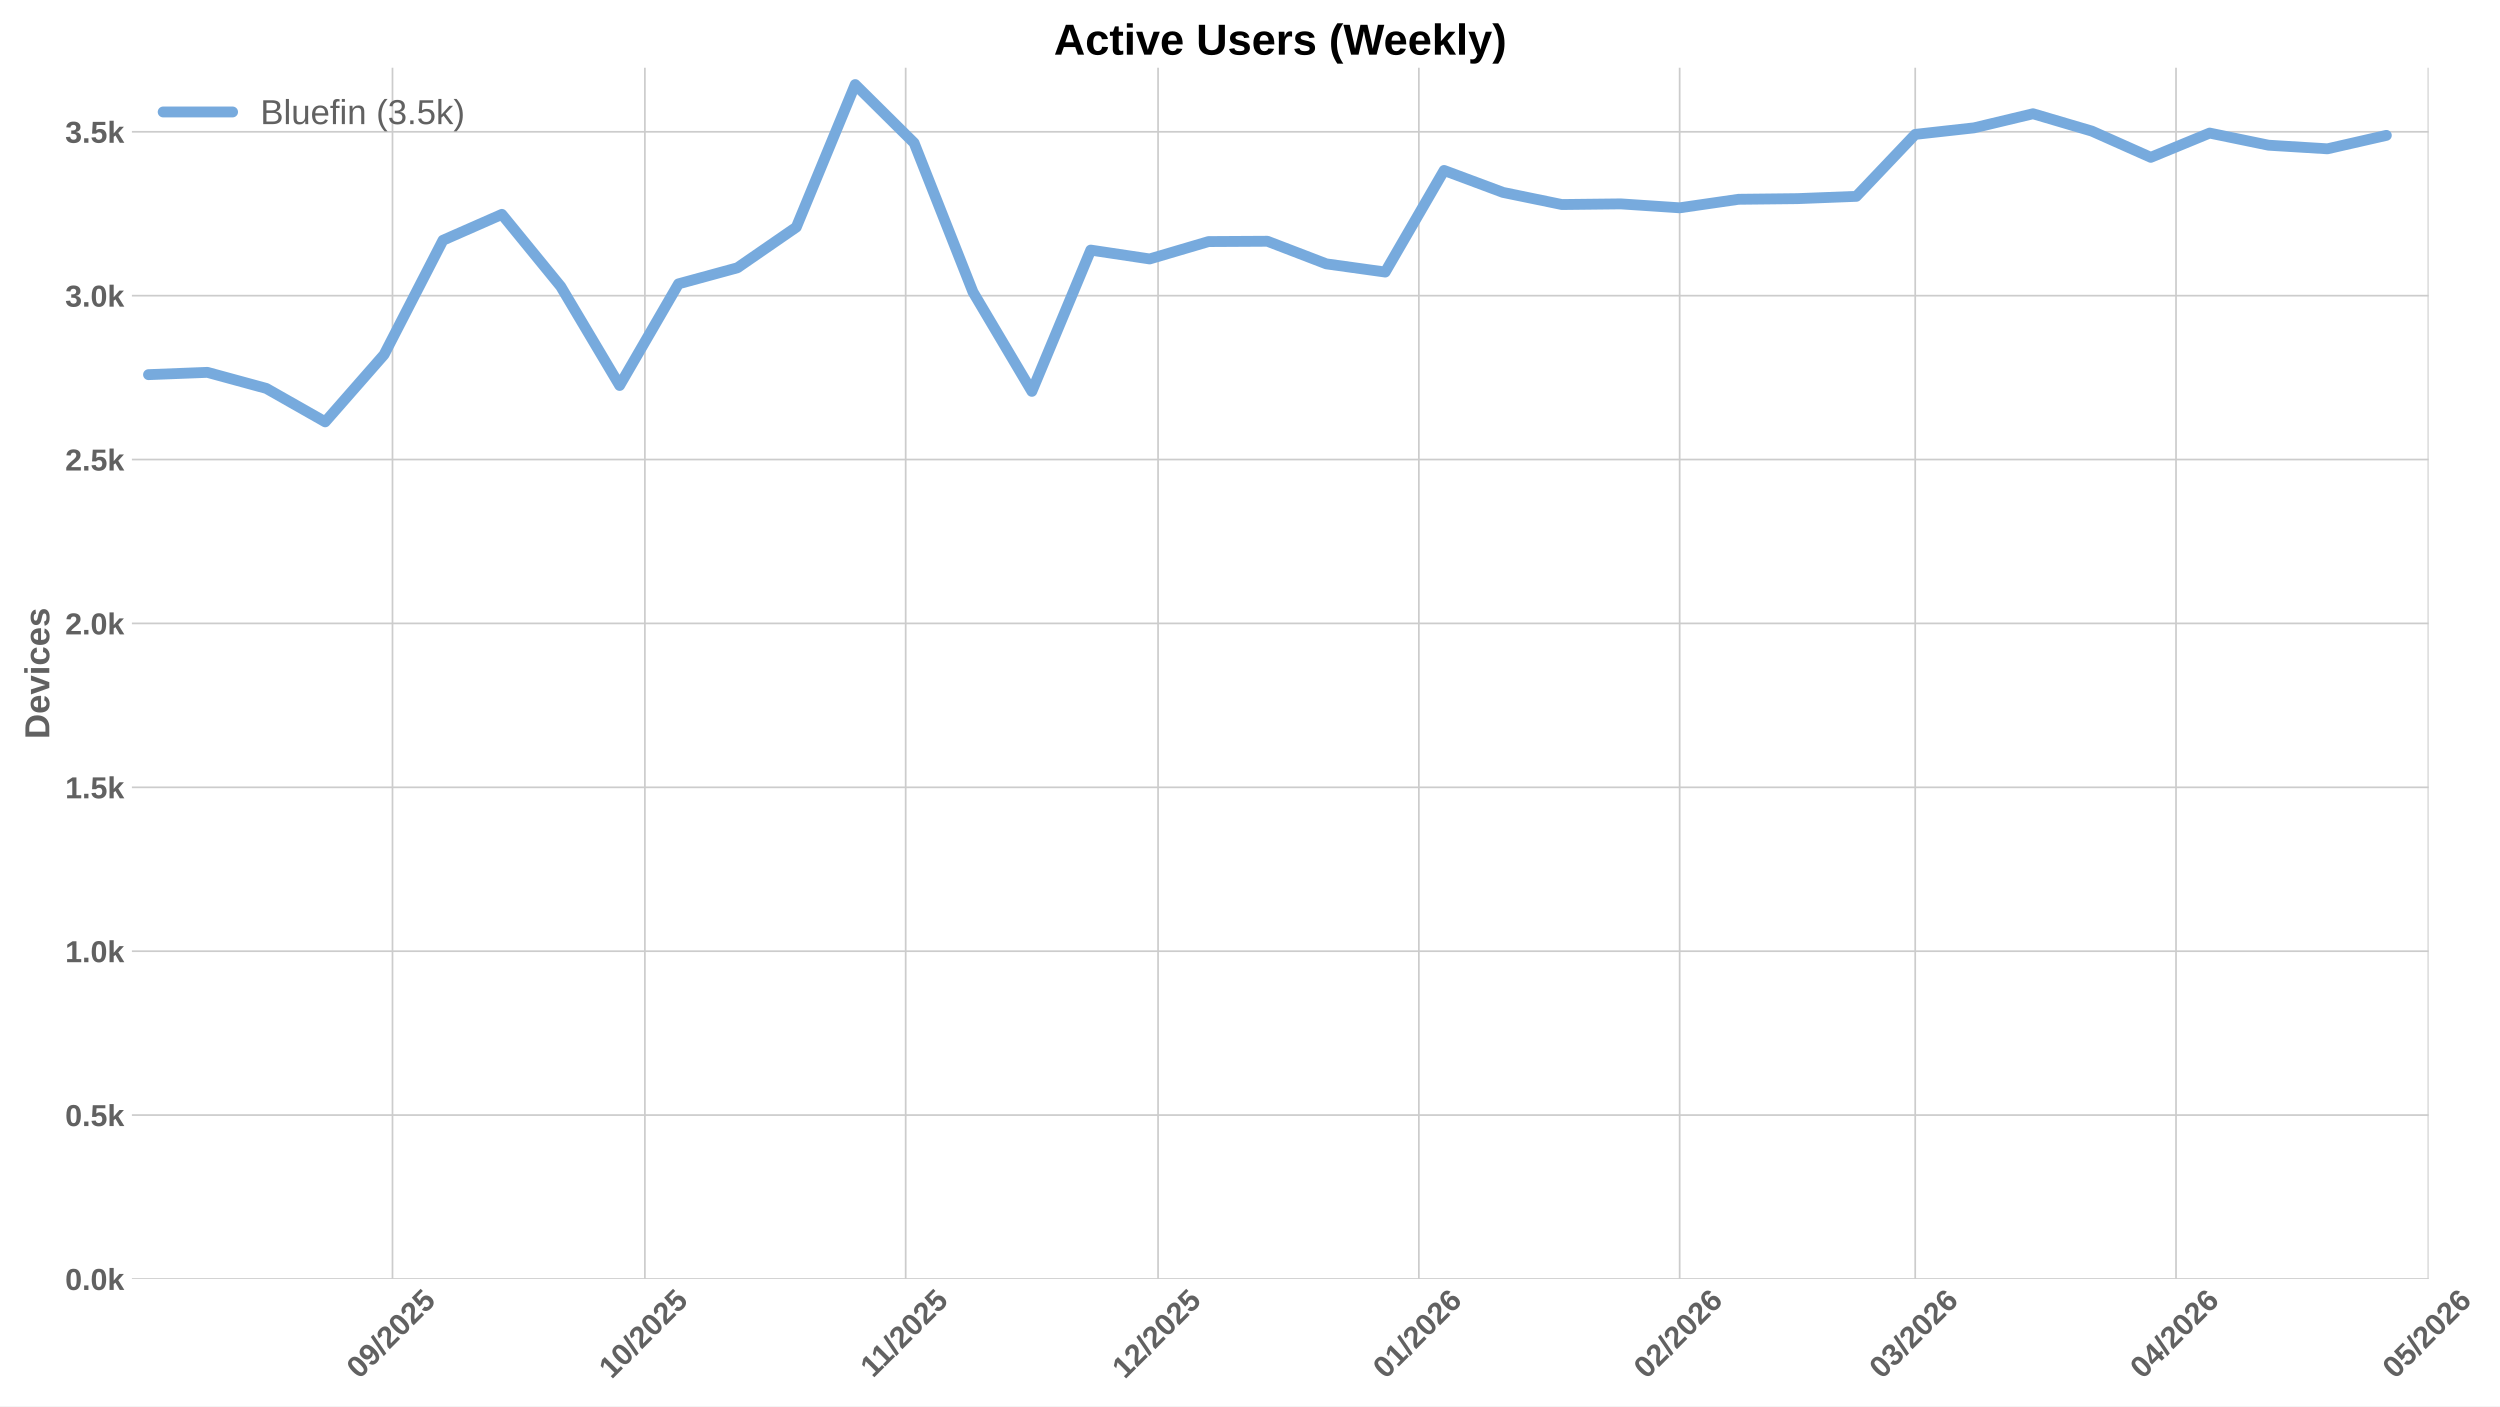
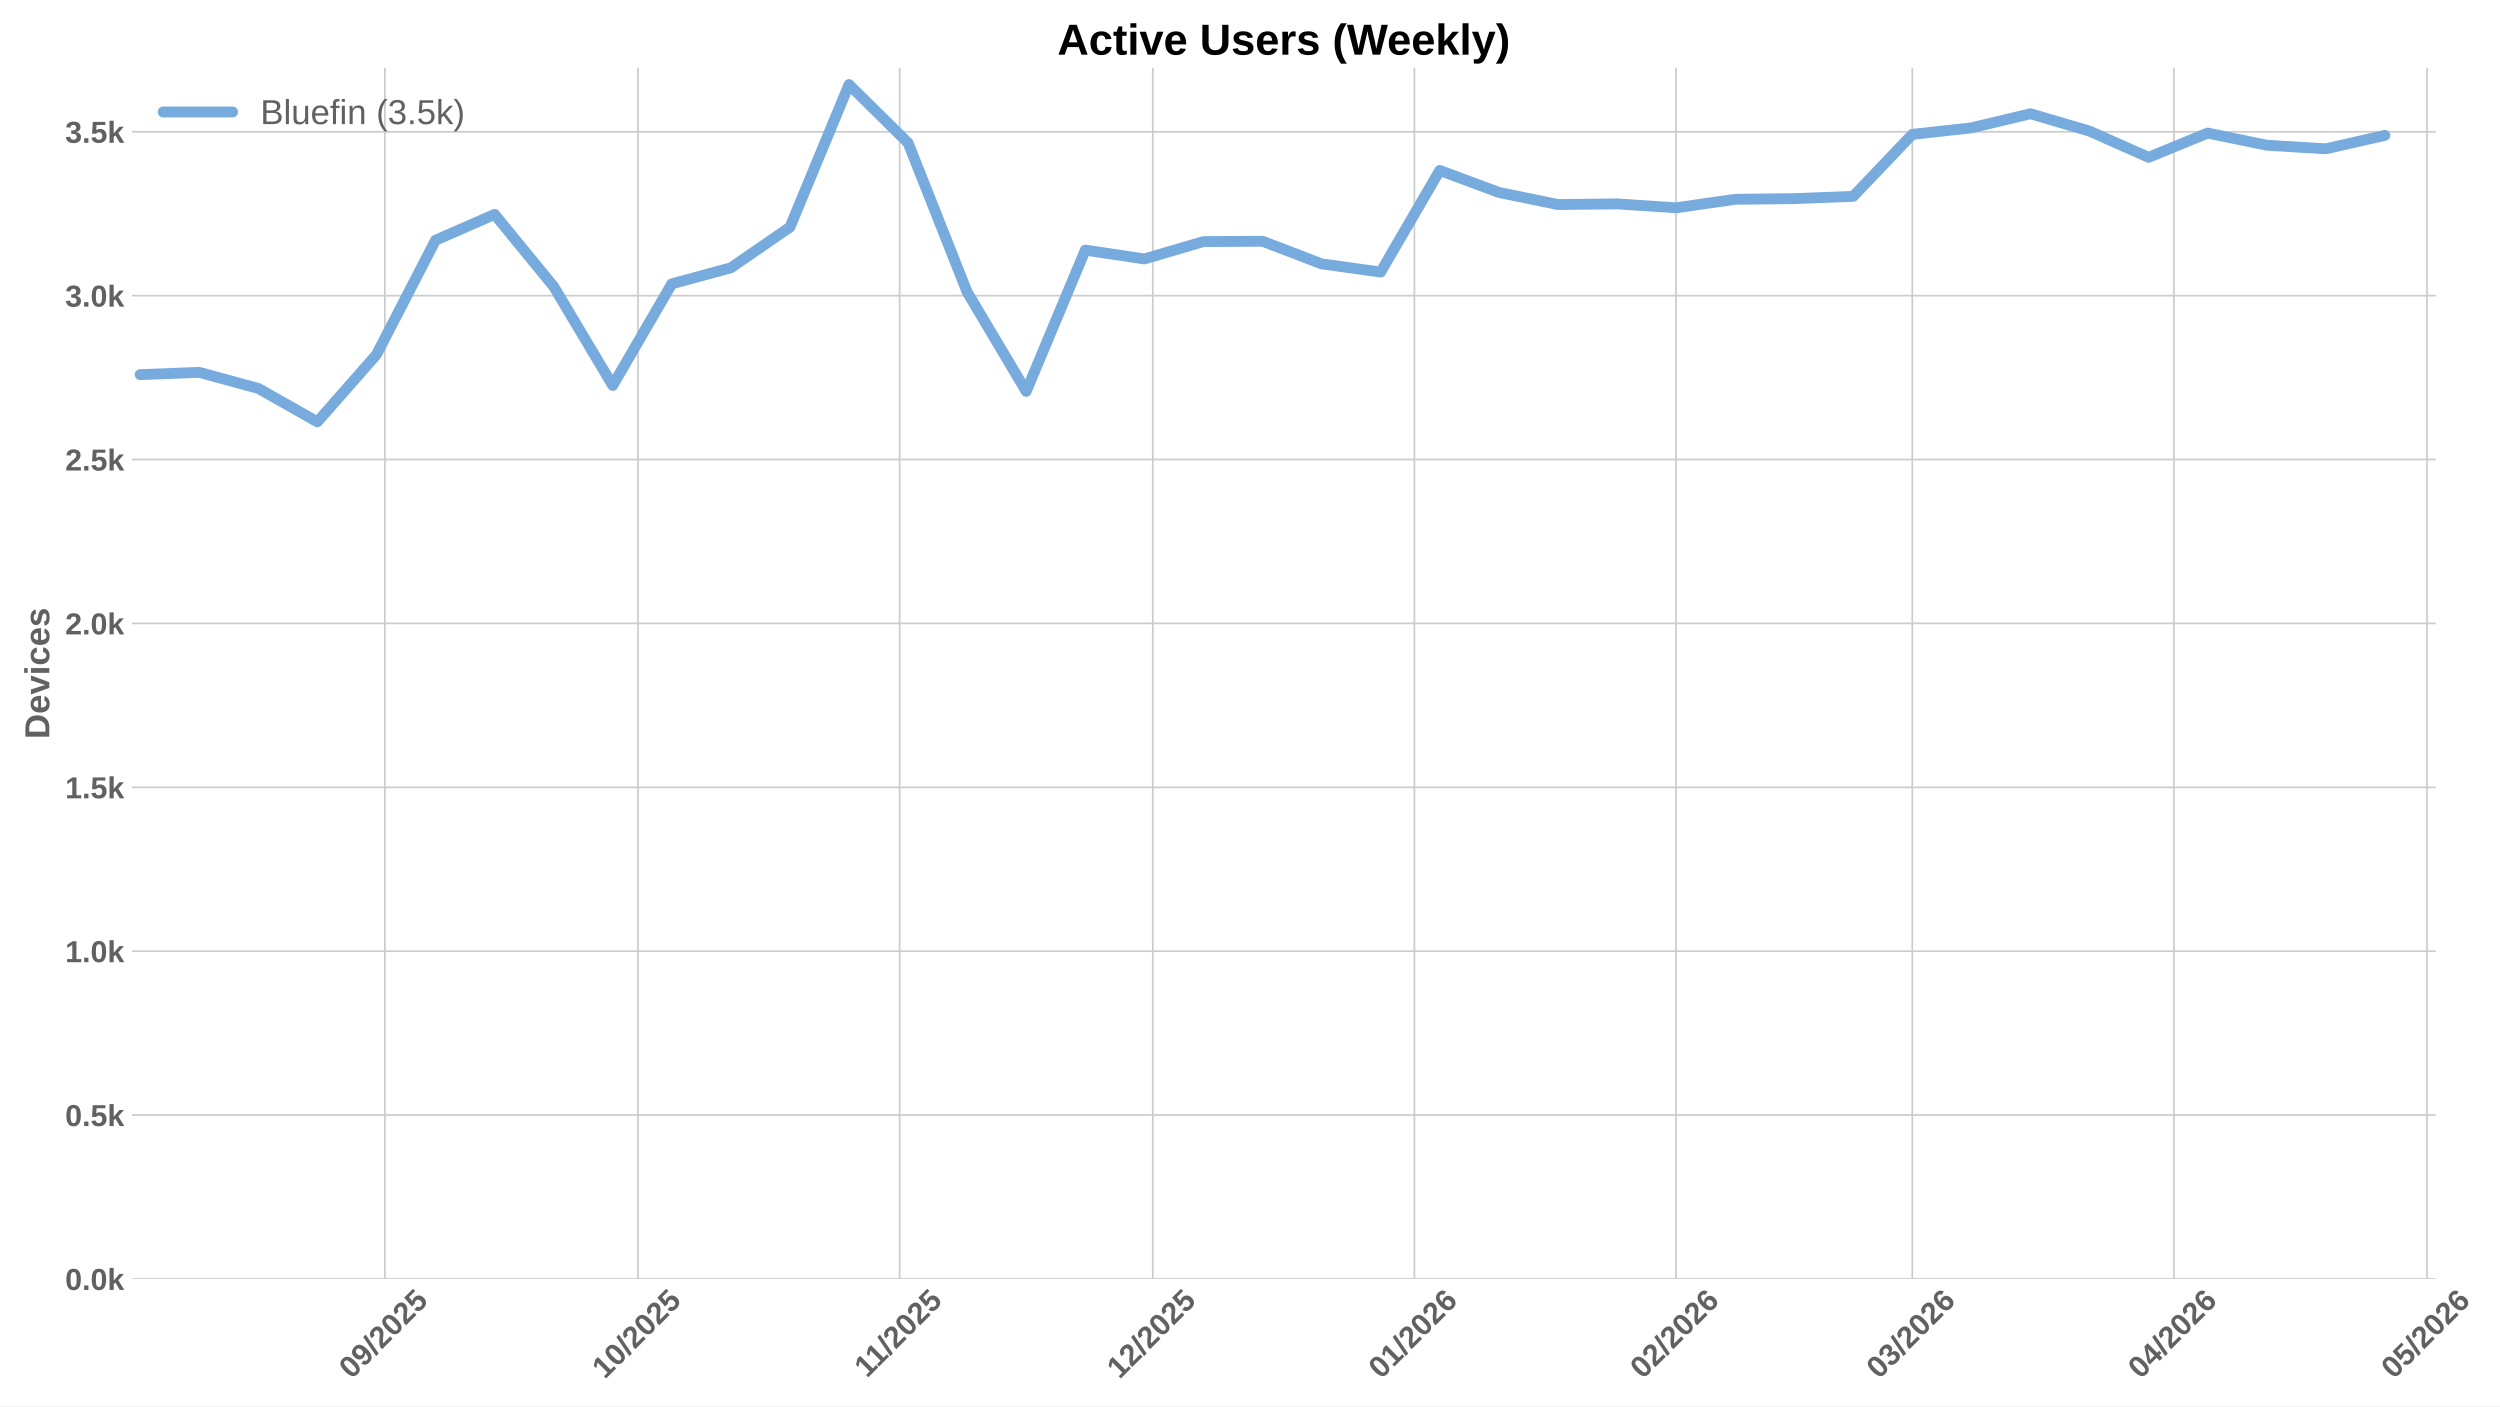
<svg xmlns="http://www.w3.org/2000/svg" xmlns:xlink="http://www.w3.org/1999/xlink" width="1152pt" height="648pt" viewBox="0 0 1152 648" version="1.1">
  <defs>
    <style type="text/css">*{stroke-linejoin: round; stroke-linecap: butt}</style>
  </defs>
  <g id="figure_1">
    <g id="patch_1">
      <path d="M 0 648  L 1152 648  L 1152 0  L 0 0  z " style="fill: #ffffff" />
    </g>
    <g id="axes_1">
      <g id="patch_2">
-         <path d="M 60.78 589.343  L 1119.102 589.343  L 1119.102 31.2  L 60.78 31.2  z " style="fill: #ffffff" />
+         <path d="M 60.78 589.343  L 1122.365 589.343  L 1122.365 31.2  L 60.78 31.2  z " style="fill: #ffffff" />
      </g>
      <g id="matplotlib.axis_1">
        <g id="xtick_1">
          <g id="line2d_1">
-             <path d="M 180.861 589.343  L 180.861 31.2  " clip-path="url(#p46ad919b2d)" style="fill: none; stroke: #cccccc; stroke-width: 0.8; stroke-linecap: round" />
+             <path d="M 177.351 589.343  L 177.351 31.2  " clip-path="url(#p128274dddc)" style="fill: none; stroke: #cccccc; stroke-width: 0.8; stroke-linecap: round" />
          </g>
          <g id="line2d_2" />
          <g id="text_1">
-             <g style="fill: #616161" transform="translate(165.5304 635.7977) rotate(-45) scale(0.14 -0.14)">
+             <g style="fill: #616161" transform="translate(162.0205 635.7977) rotate(-45) scale(0.14 -0.14)">
              <defs>
                <path id="LiberationSans-Bold-30" d="M 3297 2203  Q 3297 1088 2914 512  Q 2531 -63 1766 -63  Q 253 -63 253 2203  Q 253 2994 418 3494  Q 584 3994 915 4231  Q 1247 4469 1791 4469  Q 2572 4469 2934 3903  Q 3297 3338 3297 2203  z M 2416 2203  Q 2416 2813 2356 3150  Q 2297 3488 2165 3634  Q 2034 3781 1784 3781  Q 1519 3781 1383 3632  Q 1247 3484 1189 3148  Q 1131 2813 1131 2203  Q 1131 1600 1192 1261  Q 1253 922 1386 775  Q 1519 628 1772 628  Q 2022 628 2158 783  Q 2294 938 2355 1278  Q 2416 1619 2416 2203  z " transform="scale(0.015625)" />
                <path id="LiberationSans-Bold-39" d="M 3322 2272  Q 3322 1100 2894 518  Q 2466 -63 1678 -63  Q 1097 -63 767 185  Q 438 434 300 972  L 1125 1088  Q 1247 628 1688 628  Q 2056 628 2254 981  Q 2453 1334 2459 2028  Q 2341 1794 2070 1661  Q 1800 1528 1488 1528  Q 906 1528 564 1923  Q 222 2319 222 2994  Q 222 3688 623 4078  Q 1025 4469 1759 4469  Q 2550 4469 2936 3920  Q 3322 3372 3322 2272  z M 2394 2888  Q 2394 3297 2214 3539  Q 2034 3781 1738 3781  Q 1447 3781 1280 3570  Q 1113 3359 1113 2988  Q 1113 2622 1278 2401  Q 1444 2181 1741 2181  Q 2022 2181 2208 2373  Q 2394 2566 2394 2888  z " transform="scale(0.015625)" />
                <path id="LiberationSans-Bold-2f" d="M 63 -128  L 972 4638  L 1716 4638  L 822 -128  L 63 -128  z " transform="scale(0.015625)" />
                <path id="LiberationSans-Bold-32" d="M 222 0  L 222 609  Q 394 988 711 1347  Q 1028 1706 1509 2097  Q 1972 2472 2158 2715  Q 2344 2959 2344 3194  Q 2344 3769 1766 3769  Q 1484 3769 1336 3617  Q 1188 3466 1144 3163  L 259 3213  Q 334 3825 717 4147  Q 1100 4469 1759 4469  Q 2472 4469 2853 4144  Q 3234 3819 3234 3231  Q 3234 2922 3112 2672  Q 2991 2422 2800 2211  Q 2609 2000 2376 1815  Q 2144 1631 1925 1456  Q 1706 1281 1526 1103  Q 1347 925 1259 722  L 3303 722  L 3303 0  L 222 0  z " transform="scale(0.015625)" />
                <path id="LiberationSans-Bold-35" d="M 3381 1466  Q 3381 766 2945 351  Q 2509 -63 1750 -63  Q 1088 -63 689 235  Q 291 534 197 1100  L 1075 1172  Q 1144 891 1319 762  Q 1494 634 1759 634  Q 2088 634 2283 843  Q 2478 1053 2478 1447  Q 2478 1794 2293 2001  Q 2109 2209 1778 2209  Q 1413 2209 1181 1925  L 325 1925  L 478 4403  L 3125 4403  L 3125 3750  L 1275 3750  L 1203 2638  Q 1522 2919 2000 2919  Q 2628 2919 3004 2528  Q 3381 2138 3381 1466  z " transform="scale(0.015625)" />
              </defs>
              <use xlink:href="#LiberationSans-Bold-30" />
              <use xlink:href="#LiberationSans-Bold-39" transform="translate(55.61523 0)" />
              <use xlink:href="#LiberationSans-Bold-2f" transform="translate(111.2305 0)" />
              <use xlink:href="#LiberationSans-Bold-32" transform="translate(139.0137 0)" />
              <use xlink:href="#LiberationSans-Bold-30" transform="translate(194.6289 0)" />
              <use xlink:href="#LiberationSans-Bold-32" transform="translate(250.2441 0)" />
              <use xlink:href="#LiberationSans-Bold-35" transform="translate(305.8594 0)" />
            </g>
          </g>
        </g>
        <g id="xtick_2">
          <g id="line2d_3">
-             <path d="M 297.16 589.343  L 297.16 31.2  " clip-path="url(#p46ad919b2d)" style="fill: none; stroke: #cccccc; stroke-width: 0.8; stroke-linecap: round" />
+             <path d="M 294.009 589.343  L 294.009 31.2  " clip-path="url(#p128274dddc)" style="fill: none; stroke: #cccccc; stroke-width: 0.8; stroke-linecap: round" />
          </g>
          <g id="line2d_4" />
          <g id="text_2">
-             <g style="fill: #616161" transform="translate(281.8295 635.7977) rotate(-45) scale(0.14 -0.14)">
+             <g style="fill: #616161" transform="translate(278.6782 635.7977) rotate(-45) scale(0.14 -0.14)">
              <defs>
                <path id="LiberationSans-Bold-31" d="M 403 0  L 403 653  L 1494 653  L 1494 3656  L 438 2997  L 438 3688  L 1541 4403  L 2372 4403  L 2372 653  L 3381 653  L 3381 0  L 403 0  z " transform="scale(0.015625)" />
              </defs>
              <use xlink:href="#LiberationSans-Bold-31" />
              <use xlink:href="#LiberationSans-Bold-30" transform="translate(55.61523 0)" />
              <use xlink:href="#LiberationSans-Bold-2f" transform="translate(111.2305 0)" />
              <use xlink:href="#LiberationSans-Bold-32" transform="translate(139.0137 0)" />
              <use xlink:href="#LiberationSans-Bold-30" transform="translate(194.6289 0)" />
              <use xlink:href="#LiberationSans-Bold-32" transform="translate(250.2441 0)" />
              <use xlink:href="#LiberationSans-Bold-35" transform="translate(305.8594 0)" />
            </g>
          </g>
        </g>
        <g id="xtick_3">
          <g id="line2d_5">
-             <path d="M 417.336 589.343  L 417.336 31.2  " clip-path="url(#p46ad919b2d)" style="fill: none; stroke: #cccccc; stroke-width: 0.8; stroke-linecap: round" />
+             <path d="M 414.555 589.343  L 414.555 31.2  " clip-path="url(#p128274dddc)" style="fill: none; stroke: #cccccc; stroke-width: 0.8; stroke-linecap: round" />
          </g>
          <g id="line2d_6" />
          <g id="text_3">
-             <g style="fill: #616161" transform="translate(402.2774 635.2532) rotate(-45) scale(0.14 -0.14)">
+             <g style="fill: #616161" transform="translate(399.4967 635.2532) rotate(-45) scale(0.14 -0.14)">
              <use xlink:href="#LiberationSans-Bold-31" />
              <use xlink:href="#LiberationSans-Bold-31" transform="translate(50.11523 0)" />
              <use xlink:href="#LiberationSans-Bold-2f" transform="translate(105.7305 0)" />
              <use xlink:href="#LiberationSans-Bold-32" transform="translate(133.5137 0)" />
              <use xlink:href="#LiberationSans-Bold-30" transform="translate(189.1289 0)" />
              <use xlink:href="#LiberationSans-Bold-32" transform="translate(244.7441 0)" />
              <use xlink:href="#LiberationSans-Bold-35" transform="translate(300.3594 0)" />
            </g>
          </g>
        </g>
        <g id="xtick_4">
          <g id="line2d_7">
-             <path d="M 533.635 589.343  L 533.635 31.2  " clip-path="url(#p46ad919b2d)" style="fill: none; stroke: #cccccc; stroke-width: 0.8; stroke-linecap: round" />
+             <path d="M 531.212 589.343  L 531.212 31.2  " clip-path="url(#p128274dddc)" style="fill: none; stroke: #cccccc; stroke-width: 0.8; stroke-linecap: round" />
          </g>
          <g id="line2d_8" />
          <g id="text_4">
-             <g style="fill: #616161" transform="translate(518.3043 635.7977) rotate(-45) scale(0.14 -0.14)">
+             <g style="fill: #616161" transform="translate(515.8822 635.7977) rotate(-45) scale(0.14 -0.14)">
              <use xlink:href="#LiberationSans-Bold-31" />
              <use xlink:href="#LiberationSans-Bold-32" transform="translate(55.61523 0)" />
              <use xlink:href="#LiberationSans-Bold-2f" transform="translate(111.2305 0)" />
              <use xlink:href="#LiberationSans-Bold-32" transform="translate(139.0137 0)" />
              <use xlink:href="#LiberationSans-Bold-30" transform="translate(194.6289 0)" />
              <use xlink:href="#LiberationSans-Bold-32" transform="translate(250.2441 0)" />
              <use xlink:href="#LiberationSans-Bold-35" transform="translate(305.8594 0)" />
            </g>
          </g>
        </g>
        <g id="xtick_5">
          <g id="line2d_9">
-             <path d="M 653.81 589.343  L 653.81 31.2  " clip-path="url(#p46ad919b2d)" style="fill: none; stroke: #cccccc; stroke-width: 0.8; stroke-linecap: round" />
+             <path d="M 651.759 589.343  L 651.759 31.2  " clip-path="url(#p128274dddc)" style="fill: none; stroke: #cccccc; stroke-width: 0.8; stroke-linecap: round" />
          </g>
          <g id="line2d_10" />
          <g id="text_5">
-             <g style="fill: #616161" transform="translate(638.48 635.7977) rotate(-45) scale(0.14 -0.14)">
+             <g style="fill: #616161" transform="translate(636.4285 635.7977) rotate(-45) scale(0.14 -0.14)">
              <defs>
                <path id="LiberationSans-Bold-36" d="M 3328 1441  Q 3328 738 2934 337  Q 2541 -63 1847 -63  Q 1069 -63 651 482  Q 234 1028 234 2100  Q 234 3278 657 3873  Q 1081 4469 1869 4469  Q 2428 4469 2751 4222  Q 3075 3975 3209 3456  L 2381 3341  Q 2263 3775 1850 3775  Q 1497 3775 1295 3422  Q 1094 3069 1094 2350  Q 1234 2584 1484 2709  Q 1734 2834 2050 2834  Q 2641 2834 2984 2459  Q 3328 2084 3328 1441  z M 2447 1416  Q 2447 1791 2273 1989  Q 2100 2188 1797 2188  Q 1506 2188 1331 2002  Q 1156 1816 1156 1509  Q 1156 1125 1339 873  Q 1522 622 1819 622  Q 2116 622 2281 833  Q 2447 1044 2447 1416  z " transform="scale(0.015625)" />
              </defs>
              <use xlink:href="#LiberationSans-Bold-30" />
              <use xlink:href="#LiberationSans-Bold-31" transform="translate(55.61523 0)" />
              <use xlink:href="#LiberationSans-Bold-2f" transform="translate(111.2305 0)" />
              <use xlink:href="#LiberationSans-Bold-32" transform="translate(139.0137 0)" />
              <use xlink:href="#LiberationSans-Bold-30" transform="translate(194.6289 0)" />
              <use xlink:href="#LiberationSans-Bold-32" transform="translate(250.2441 0)" />
              <use xlink:href="#LiberationSans-Bold-36" transform="translate(305.8594 0)" />
            </g>
          </g>
        </g>
        <g id="xtick_6">
          <g id="line2d_11">
-             <path d="M 773.986 589.343  L 773.986 31.2  " clip-path="url(#p46ad919b2d)" style="fill: none; stroke: #cccccc; stroke-width: 0.8; stroke-linecap: round" />
+             <path d="M 772.305 589.343  L 772.305 31.2  " clip-path="url(#p128274dddc)" style="fill: none; stroke: #cccccc; stroke-width: 0.8; stroke-linecap: round" />
          </g>
          <g id="line2d_12" />
          <g id="text_6">
-             <g style="fill: #616161" transform="translate(758.6558 635.7977) rotate(-45) scale(0.14 -0.14)">
+             <g style="fill: #616161" transform="translate(756.9748 635.7977) rotate(-45) scale(0.14 -0.14)">
              <use xlink:href="#LiberationSans-Bold-30" />
              <use xlink:href="#LiberationSans-Bold-32" transform="translate(55.61523 0)" />
              <use xlink:href="#LiberationSans-Bold-2f" transform="translate(111.2305 0)" />
              <use xlink:href="#LiberationSans-Bold-32" transform="translate(139.0137 0)" />
              <use xlink:href="#LiberationSans-Bold-30" transform="translate(194.6289 0)" />
              <use xlink:href="#LiberationSans-Bold-32" transform="translate(250.2441 0)" />
              <use xlink:href="#LiberationSans-Bold-36" transform="translate(305.8594 0)" />
            </g>
          </g>
        </g>
        <g id="xtick_7">
          <g id="line2d_13">
-             <path d="M 882.532 589.343  L 882.532 31.2  " clip-path="url(#p46ad919b2d)" style="fill: none; stroke: #cccccc; stroke-width: 0.8; stroke-linecap: round" />
+             <path d="M 881.186 589.343  L 881.186 31.2  " clip-path="url(#p128274dddc)" style="fill: none; stroke: #cccccc; stroke-width: 0.8; stroke-linecap: round" />
          </g>
          <g id="line2d_14" />
          <g id="text_7">
-             <g style="fill: #616161" transform="translate(867.2016 635.7977) rotate(-45) scale(0.14 -0.14)">
+             <g style="fill: #616161" transform="translate(865.8553 635.7977) rotate(-45) scale(0.14 -0.14)">
              <defs>
                <path id="LiberationSans-Bold-33" d="M 3328 1222  Q 3328 603 2922 265  Q 2516 -72 1766 -72  Q 1056 -72 637 254  Q 219 581 147 1197  L 1041 1275  Q 1125 641 1763 641  Q 2078 641 2253 797  Q 2428 953 2428 1275  Q 2428 1569 2215 1725  Q 2003 1881 1584 1881  L 1278 1881  L 1278 2591  L 1566 2591  Q 1944 2591 2134 2745  Q 2325 2900 2325 3188  Q 2325 3459 2173 3614  Q 2022 3769 1731 3769  Q 1459 3769 1292 3619  Q 1125 3469 1100 3194  L 222 3256  Q 291 3825 694 4147  Q 1097 4469 1747 4469  Q 2438 4469 2827 4158  Q 3216 3847 3216 3297  Q 3216 2884 2973 2618  Q 2731 2353 2275 2266  L 2275 2253  Q 2781 2194 3054 1920  Q 3328 1647 3328 1222  z " transform="scale(0.015625)" />
              </defs>
              <use xlink:href="#LiberationSans-Bold-30" />
              <use xlink:href="#LiberationSans-Bold-33" transform="translate(55.61523 0)" />
              <use xlink:href="#LiberationSans-Bold-2f" transform="translate(111.2305 0)" />
              <use xlink:href="#LiberationSans-Bold-32" transform="translate(139.0137 0)" />
              <use xlink:href="#LiberationSans-Bold-30" transform="translate(194.6289 0)" />
              <use xlink:href="#LiberationSans-Bold-32" transform="translate(250.2441 0)" />
              <use xlink:href="#LiberationSans-Bold-36" transform="translate(305.8594 0)" />
            </g>
          </g>
        </g>
        <g id="xtick_8">
          <g id="line2d_15">
-             <path d="M 1002.708 589.343  L 1002.708 31.2  " clip-path="url(#p46ad919b2d)" style="fill: none; stroke: #cccccc; stroke-width: 0.8; stroke-linecap: round" />
+             <path d="M 1001.732 589.343  L 1001.732 31.2  " clip-path="url(#p128274dddc)" style="fill: none; stroke: #cccccc; stroke-width: 0.8; stroke-linecap: round" />
          </g>
          <g id="line2d_16" />
          <g id="text_8">
-             <g style="fill: #616161" transform="translate(987.3773 635.7977) rotate(-45) scale(0.14 -0.14)">
+             <g style="fill: #616161" transform="translate(986.4015 635.7977) rotate(-45) scale(0.14 -0.14)">
              <defs>
                <path id="LiberationSans-Bold-34" d="M 2938 897  L 2938 0  L 2100 0  L 2100 897  L 97 897  L 97 1556  L 1956 4403  L 2938 4403  L 2938 1550  L 3525 1550  L 3525 897  L 2938 897  z M 2100 2991  Q 2100 3159 2111 3356  Q 2122 3553 2128 3609  Q 2047 3434 1834 3103  L 813 1550  L 2100 1550  L 2100 2991  z " transform="scale(0.015625)" />
              </defs>
              <use xlink:href="#LiberationSans-Bold-30" />
              <use xlink:href="#LiberationSans-Bold-34" transform="translate(55.61523 0)" />
              <use xlink:href="#LiberationSans-Bold-2f" transform="translate(111.2305 0)" />
              <use xlink:href="#LiberationSans-Bold-32" transform="translate(139.0137 0)" />
              <use xlink:href="#LiberationSans-Bold-30" transform="translate(194.6289 0)" />
              <use xlink:href="#LiberationSans-Bold-32" transform="translate(250.2441 0)" />
              <use xlink:href="#LiberationSans-Bold-36" transform="translate(305.8594 0)" />
            </g>
          </g>
        </g>
        <g id="xtick_9">
          <g id="line2d_17">
-             <path d="M 1119.007 589.343  L 1119.007 31.2  " clip-path="url(#p46ad919b2d)" style="fill: none; stroke: #cccccc; stroke-width: 0.8; stroke-linecap: round" />
+             <path d="M 1118.39 589.343  L 1118.39 31.2  " clip-path="url(#p128274dddc)" style="fill: none; stroke: #cccccc; stroke-width: 0.8; stroke-linecap: round" />
          </g>
          <g id="line2d_18" />
          <g id="text_9">
-             <g style="fill: #616161" transform="translate(1103.676 635.7977) rotate(-45) scale(0.14 -0.14)">
+             <g style="fill: #616161" transform="translate(1103.059 635.7977) rotate(-45) scale(0.14 -0.14)">
              <use xlink:href="#LiberationSans-Bold-30" />
              <use xlink:href="#LiberationSans-Bold-35" transform="translate(55.61523 0)" />
              <use xlink:href="#LiberationSans-Bold-2f" transform="translate(111.2305 0)" />
              <use xlink:href="#LiberationSans-Bold-32" transform="translate(139.0137 0)" />
              <use xlink:href="#LiberationSans-Bold-30" transform="translate(194.6289 0)" />
              <use xlink:href="#LiberationSans-Bold-32" transform="translate(250.2441 0)" />
              <use xlink:href="#LiberationSans-Bold-36" transform="translate(305.8594 0)" />
            </g>
          </g>
        </g>
      </g>
      <g id="matplotlib.axis_2">
        <g id="ytick_1">
          <g id="line2d_19">
-             <path d="M 60.78 589.343  L 1119.102 589.343  " clip-path="url(#p46ad919b2d)" style="fill: none; stroke: #cccccc; stroke-width: 0.8; stroke-linecap: round" />
+             <path d="M 60.78 589.343  L 1122.365 589.343  " clip-path="url(#p128274dddc)" style="fill: none; stroke: #cccccc; stroke-width: 0.8; stroke-linecap: round" />
          </g>
          <g id="line2d_20" />
          <g id="text_10">
            <g style="fill: #616161" transform="translate(30.03469 594.416) scale(0.14 -0.14)">
              <defs>
                <path id="LiberationSans-Bold-2e" d="M 434 0  L 434 953  L 1338 953  L 1338 0  L 434 0  z " transform="scale(0.015625)" />
                <path id="LiberationSans-Bold-6b" d="M 2606 0  L 1703 1531  L 1325 1269  L 1325 0  L 447 0  L 447 4638  L 1325 4638  L 1325 1981  L 2531 3381  L 3475 3381  L 2288 2063  L 3566 0  L 2606 0  z " transform="scale(0.015625)" />
              </defs>
              <use xlink:href="#LiberationSans-Bold-30" />
              <use xlink:href="#LiberationSans-Bold-2e" transform="translate(55.61523 0)" />
              <use xlink:href="#LiberationSans-Bold-30" transform="translate(83.39844 0)" />
              <use xlink:href="#LiberationSans-Bold-6b" transform="translate(139.0137 0)" />
            </g>
          </g>
        </g>
        <g id="ytick_2">
          <g id="line2d_21">
-             <path d="M 60.78 513.826  L 1119.102 513.826  " clip-path="url(#p46ad919b2d)" style="fill: none; stroke: #cccccc; stroke-width: 0.8; stroke-linecap: round" />
+             <path d="M 60.78 513.826  L 1122.365 513.826  " clip-path="url(#p128274dddc)" style="fill: none; stroke: #cccccc; stroke-width: 0.8; stroke-linecap: round" />
          </g>
          <g id="line2d_22" />
          <g id="text_11">
            <g style="fill: #616161" transform="translate(30.03469 518.8984) scale(0.14 -0.14)">
              <use xlink:href="#LiberationSans-Bold-30" />
              <use xlink:href="#LiberationSans-Bold-2e" transform="translate(55.61523 0)" />
              <use xlink:href="#LiberationSans-Bold-35" transform="translate(83.39844 0)" />
              <use xlink:href="#LiberationSans-Bold-6b" transform="translate(139.0137 0)" />
            </g>
          </g>
        </g>
        <g id="ytick_3">
          <g id="line2d_23">
-             <path d="M 60.78 438.308  L 1119.102 438.308  " clip-path="url(#p46ad919b2d)" style="fill: none; stroke: #cccccc; stroke-width: 0.8; stroke-linecap: round" />
+             <path d="M 60.78 438.308  L 1122.365 438.308  " clip-path="url(#p128274dddc)" style="fill: none; stroke: #cccccc; stroke-width: 0.8; stroke-linecap: round" />
          </g>
          <g id="line2d_24" />
          <g id="text_12">
            <g style="fill: #616161" transform="translate(30.03469 443.3808) scale(0.14 -0.14)">
              <use xlink:href="#LiberationSans-Bold-31" />
              <use xlink:href="#LiberationSans-Bold-2e" transform="translate(55.61523 0)" />
              <use xlink:href="#LiberationSans-Bold-30" transform="translate(83.39844 0)" />
              <use xlink:href="#LiberationSans-Bold-6b" transform="translate(139.0137 0)" />
            </g>
          </g>
        </g>
        <g id="ytick_4">
          <g id="line2d_25">
-             <path d="M 60.78 362.79  L 1119.102 362.79  " clip-path="url(#p46ad919b2d)" style="fill: none; stroke: #cccccc; stroke-width: 0.8; stroke-linecap: round" />
+             <path d="M 60.78 362.79  L 1122.365 362.79  " clip-path="url(#p128274dddc)" style="fill: none; stroke: #cccccc; stroke-width: 0.8; stroke-linecap: round" />
          </g>
          <g id="line2d_26" />
          <g id="text_13">
            <g style="fill: #616161" transform="translate(30.03469 367.8631) scale(0.14 -0.14)">
              <use xlink:href="#LiberationSans-Bold-31" />
              <use xlink:href="#LiberationSans-Bold-2e" transform="translate(55.61523 0)" />
              <use xlink:href="#LiberationSans-Bold-35" transform="translate(83.39844 0)" />
              <use xlink:href="#LiberationSans-Bold-6b" transform="translate(139.0137 0)" />
            </g>
          </g>
        </g>
        <g id="ytick_5">
          <g id="line2d_27">
-             <path d="M 60.78 287.273  L 1119.102 287.273  " clip-path="url(#p46ad919b2d)" style="fill: none; stroke: #cccccc; stroke-width: 0.8; stroke-linecap: round" />
+             <path d="M 60.78 287.273  L 1122.365 287.273  " clip-path="url(#p128274dddc)" style="fill: none; stroke: #cccccc; stroke-width: 0.8; stroke-linecap: round" />
          </g>
          <g id="line2d_28" />
          <g id="text_14">
            <g style="fill: #616161" transform="translate(30.03469 292.3455) scale(0.14 -0.14)">
              <use xlink:href="#LiberationSans-Bold-32" />
              <use xlink:href="#LiberationSans-Bold-2e" transform="translate(55.61523 0)" />
              <use xlink:href="#LiberationSans-Bold-30" transform="translate(83.39844 0)" />
              <use xlink:href="#LiberationSans-Bold-6b" transform="translate(139.0137 0)" />
            </g>
          </g>
        </g>
        <g id="ytick_6">
          <g id="line2d_29">
-             <path d="M 60.78 211.755  L 1119.102 211.755  " clip-path="url(#p46ad919b2d)" style="fill: none; stroke: #cccccc; stroke-width: 0.8; stroke-linecap: round" />
+             <path d="M 60.78 211.755  L 1122.365 211.755  " clip-path="url(#p128274dddc)" style="fill: none; stroke: #cccccc; stroke-width: 0.8; stroke-linecap: round" />
          </g>
          <g id="line2d_30" />
          <g id="text_15">
            <g style="fill: #616161" transform="translate(30.03469 216.8279) scale(0.14 -0.14)">
              <use xlink:href="#LiberationSans-Bold-32" />
              <use xlink:href="#LiberationSans-Bold-2e" transform="translate(55.61523 0)" />
              <use xlink:href="#LiberationSans-Bold-35" transform="translate(83.39844 0)" />
              <use xlink:href="#LiberationSans-Bold-6b" transform="translate(139.0137 0)" />
            </g>
          </g>
        </g>
        <g id="ytick_7">
          <g id="line2d_31">
-             <path d="M 60.78 136.237  L 1119.102 136.237  " clip-path="url(#p46ad919b2d)" style="fill: none; stroke: #cccccc; stroke-width: 0.8; stroke-linecap: round" />
+             <path d="M 60.78 136.237  L 1122.365 136.237  " clip-path="url(#p128274dddc)" style="fill: none; stroke: #cccccc; stroke-width: 0.8; stroke-linecap: round" />
          </g>
          <g id="line2d_32" />
          <g id="text_16">
            <g style="fill: #616161" transform="translate(30.03469 141.3103) scale(0.14 -0.14)">
              <use xlink:href="#LiberationSans-Bold-33" />
              <use xlink:href="#LiberationSans-Bold-2e" transform="translate(55.61523 0)" />
              <use xlink:href="#LiberationSans-Bold-30" transform="translate(83.39844 0)" />
              <use xlink:href="#LiberationSans-Bold-6b" transform="translate(139.0137 0)" />
            </g>
          </g>
        </g>
        <g id="ytick_8">
          <g id="line2d_33">
-             <path d="M 60.78 60.72  L 1119.102 60.72  " clip-path="url(#p46ad919b2d)" style="fill: none; stroke: #cccccc; stroke-width: 0.8; stroke-linecap: round" />
+             <path d="M 60.78 60.72  L 1122.365 60.72  " clip-path="url(#p128274dddc)" style="fill: none; stroke: #cccccc; stroke-width: 0.8; stroke-linecap: round" />
          </g>
          <g id="line2d_34" />
          <g id="text_17">
            <g style="fill: #616161" transform="translate(30.03469 65.79265) scale(0.14 -0.14)">
              <use xlink:href="#LiberationSans-Bold-33" />
              <use xlink:href="#LiberationSans-Bold-2e" transform="translate(55.61523 0)" />
              <use xlink:href="#LiberationSans-Bold-35" transform="translate(83.39844 0)" />
              <use xlink:href="#LiberationSans-Bold-6b" transform="translate(139.0137 0)" />
            </g>
          </g>
        </g>
        <g id="text_18">
          <g style="fill: #616161" transform="translate(22.71469 340.5153) rotate(-90) scale(0.16 -0.16)">
            <defs>
              <path id="LiberationSans-Bold-44" d="M 4353 2234  Q 4353 1553 4086 1045  Q 3819 538 3330 269  Q 2841 0 2209 0  L 428 0  L 428 4403  L 2022 4403  Q 3134 4403 3743 3842  Q 4353 3281 4353 2234  z M 3425 2234  Q 3425 2944 3056 3317  Q 2688 3691 2003 3691  L 1350 3691  L 1350 713  L 2131 713  Q 2725 713 3075 1122  Q 3425 1531 3425 2234  z " transform="scale(0.015625)" />
              <path id="LiberationSans-Bold-65" d="M 1831 -63  Q 1069 -63 659 389  Q 250 841 250 1706  Q 250 2544 665 2994  Q 1081 3444 1844 3444  Q 2572 3444 2956 2961  Q 3341 2478 3341 1547  L 3341 1522  L 1172 1522  Q 1172 1028 1355 776  Q 1538 525 1875 525  Q 2341 525 2463 928  L 3291 856  Q 2931 -63 1831 -63  z M 1831 2891  Q 1522 2891 1355 2675  Q 1188 2459 1178 2072  L 2491 2072  Q 2466 2481 2294 2686  Q 2122 2891 1831 2891  z " transform="scale(0.015625)" />
              <path id="LiberationSans-Bold-76" d="M 2284 0  L 1234 0  L 25 3381  L 953 3381  L 1544 1491  Q 1591 1334 1766 709  Q 1797 838 1894 1159  Q 1991 1481 2613 3381  L 3531 3381  L 2284 0  z " transform="scale(0.015625)" />
              <path id="LiberationSans-Bold-69" d="M 447 3991  L 447 4638  L 1325 4638  L 1325 3991  L 447 3991  z M 447 0  L 447 3381  L 1325 3381  L 1325 0  L 447 0  z " transform="scale(0.015625)" />
              <path id="LiberationSans-Bold-63" d="M 1856 -63  Q 1088 -63 669 395  Q 250 853 250 1672  Q 250 2509 672 2976  Q 1094 3444 1869 3444  Q 2466 3444 2856 3144  Q 3247 2844 3347 2316  L 2463 2272  Q 2425 2531 2275 2686  Q 2125 2841 1850 2841  Q 1172 2841 1172 1706  Q 1172 538 1863 538  Q 2113 538 2281 695  Q 2450 853 2491 1166  L 3372 1125  Q 3325 778 3123 506  Q 2922 234 2594 85  Q 2266 -63 1856 -63  z " transform="scale(0.015625)" />
              <path id="LiberationSans-Bold-73" d="M 3297 988  Q 3297 497 2895 217  Q 2494 -63 1784 -63  Q 1088 -63 717 157  Q 347 378 225 844  L 997 959  Q 1063 719 1223 619  Q 1384 519 1784 519  Q 2153 519 2322 612  Q 2491 706 2491 906  Q 2491 1069 2355 1164  Q 2219 1259 1894 1325  Q 1150 1472 890 1598  Q 631 1725 495 1926  Q 359 2128 359 2422  Q 359 2906 732 3176  Q 1106 3447 1791 3447  Q 2394 3447 2761 3212  Q 3128 2978 3219 2534  L 2441 2453  Q 2403 2659 2256 2761  Q 2109 2863 1791 2863  Q 1478 2863 1322 2783  Q 1166 2703 1166 2516  Q 1166 2369 1286 2283  Q 1406 2197 1691 2141  Q 2088 2059 2395 1973  Q 2703 1888 2889 1769  Q 3075 1650 3186 1464  Q 3297 1278 3297 988  z " transform="scale(0.015625)" />
            </defs>
            <use xlink:href="#LiberationSans-Bold-44" />
            <use xlink:href="#LiberationSans-Bold-65" transform="translate(72.2168 0)" />
            <use xlink:href="#LiberationSans-Bold-76" transform="translate(127.832 0)" />
            <use xlink:href="#LiberationSans-Bold-69" transform="translate(183.4473 0)" />
            <use xlink:href="#LiberationSans-Bold-63" transform="translate(211.2305 0)" />
            <use xlink:href="#LiberationSans-Bold-65" transform="translate(266.8457 0)" />
            <use xlink:href="#LiberationSans-Bold-73" transform="translate(322.4609 0)" />
          </g>
        </g>
      </g>
      <g id="line2d_35">
-         <path d="M 68.438 172.637  L 95.575 171.58  L 122.711 178.98  L 149.848 194.386  L 176.984 163.424  L 204.12 110.713  L 231.257 98.781  L 258.393 132.008  L 285.53 177.621  L 312.666 130.8  L 339.803 123.399  L 366.939 104.671  L 394.076 38.971  L 421.212 65.855  L 448.349 134.576  L 475.485 180.34  L 502.622 115.244  L 529.758 119.322  L 556.894 111.317  L 584.031 111.166  L 611.167 121.587  L 638.304 125.363  L 665.44 78.542  L 692.577 88.661  L 719.713 94.25  L 746.85 93.948  L 773.986 95.76  L 801.123 91.833  L 828.259 91.531  L 855.395 90.474  L 882.532 61.928  L 909.668 58.907  L 936.805 52.413  L 963.941 60.418  L 991.078 72.501  L 1018.214 61.324  L 1045.351 66.912  L 1072.487 68.574  L 1099.624 62.381  " clip-path="url(#p46ad919b2d)" style="fill: none; stroke: #77aadd; stroke-width: 5; stroke-linecap: round" />
+         <path d="M 64.582 172.637  L 91.802 171.58  L 119.022 178.98  L 146.242 194.386  L 173.462 163.424  L 200.682 110.713  L 227.903 98.781  L 255.123 132.008  L 282.343 177.621  L 309.563 130.8  L 336.783 123.399  L 364.003 104.671  L 391.223 38.971  L 418.443 65.855  L 445.664 134.576  L 472.884 180.34  L 500.104 115.244  L 527.324 119.322  L 554.544 111.317  L 581.764 111.166  L 608.984 121.587  L 636.204 125.363  L 663.425 78.542  L 690.645 88.661  L 717.865 94.25  L 745.085 93.948  L 772.305 95.76  L 799.525 91.833  L 826.745 91.531  L 853.965 90.474  L 881.186 61.928  L 908.406 58.907  L 935.626 52.413  L 962.846 60.418  L 990.066 72.501  L 1017.286 61.324  L 1044.506 66.912  L 1071.726 68.574  L 1098.947 62.381  " clip-path="url(#p128274dddc)" style="fill: none; stroke: #77aadd; stroke-width: 5; stroke-linecap: round" />
      </g>
      <g id="patch_3">
        <path d="M 60.78 589.343  L 60.78 31.2  " style="fill: none" />
      </g>
      <g id="patch_4">
-         <path d="M 1119.102 589.343  L 1119.102 31.2  " style="fill: none" />
+         <path d="M 1122.365 589.343  L 1122.365 31.2  " style="fill: none" />
      </g>
      <g id="patch_5">
-         <path d="M 60.78 589.343  L 1119.102 589.343  " style="fill: none" />
+         <path d="M 60.78 589.343  L 1122.365 589.343  " style="fill: none" />
      </g>
      <g id="patch_6">
-         <path d="M 60.78 31.2  L 1119.102 31.2  " style="fill: none" />
+         <path d="M 60.78 31.2  L 1122.365 31.2  " style="fill: none" />
      </g>
      <g id="text_19">
-         <g transform="translate(485.63 25.2) scale(0.2 -0.2)">
+         <g transform="translate(487.2615 25.2) scale(0.2 -0.2)">
          <defs>
            <path id="LiberationSans-Bold-41" d="M 3541 0  L 3150 1125  L 1472 1125  L 1081 0  L 159 0  L 1766 4403  L 2853 4403  L 4453 0  L 3541 0  z M 2309 3725  L 2291 3656  Q 2259 3544 2215 3400  Q 2172 3256 1678 1819  L 2944 1819  L 2509 3084  L 2375 3509  L 2309 3725  z " transform="scale(0.015625)" />
            <path id="LiberationSans-Bold-74" d="M 1313 -56  Q 925 -56 715 155  Q 506 366 506 794  L 506 2788  L 78 2788  L 78 3381  L 550 3381  L 825 4175  L 1375 4175  L 1375 3381  L 2016 3381  L 2016 2788  L 1375 2788  L 1375 1031  Q 1375 784 1469 667  Q 1563 550 1759 550  Q 1863 550 2053 594  L 2053 50  Q 1728 -56 1313 -56  z " transform="scale(0.015625)" />
            <path id="LiberationSans-Bold-20" transform="scale(0.015625)" />
            <path id="LiberationSans-Bold-55" d="M 2259 -63  Q 1350 -63 867 381  Q 384 825 384 1650  L 384 4403  L 1306 4403  L 1306 1722  Q 1306 1200 1554 929  Q 1803 659 2284 659  Q 2778 659 3043 942  Q 3309 1225 3309 1753  L 3309 4403  L 4231 4403  L 4231 1697  Q 4231 859 3714 398  Q 3197 -63 2259 -63  z " transform="scale(0.015625)" />
            <path id="LiberationSans-Bold-72" d="M 447 0  L 447 2588  Q 447 2866 439 3052  Q 431 3238 422 3381  L 1259 3381  Q 1269 3325 1284 3039  Q 1300 2753 1300 2659  L 1313 2659  Q 1441 3016 1541 3161  Q 1641 3306 1778 3376  Q 1916 3447 2122 3447  Q 2291 3447 2394 3400  L 2394 2666  Q 2181 2713 2019 2713  Q 1691 2713 1508 2447  Q 1325 2181 1325 1659  L 1325 0  L 447 0  z " transform="scale(0.015625)" />
            <path id="LiberationSans-Bold-28" d="M 1247 -1328  Q 756 -622 537 81  Q 319 784 319 1659  Q 319 2531 537 3232  Q 756 3934 1247 4638  L 2125 4638  Q 1631 3925 1407 3219  Q 1184 2513 1184 1656  Q 1184 803 1406 101  Q 1628 -600 2125 -1328  L 1247 -1328  z " transform="scale(0.015625)" />
            <path id="LiberationSans-Bold-57" d="M 4897 0  L 3803 0  L 3206 2547  Q 3097 2997 3022 3488  Q 2947 3078 2900 2864  Q 2853 2650 2234 0  L 1141 0  L 6 4403  L 941 4403  L 1578 1559  L 1722 872  Q 1809 1306 1892 1701  Q 1975 2097 2516 4403  L 3547 4403  L 4103 2059  Q 4169 1797 4325 872  L 4403 1234  L 4569 1953  L 5100 4403  L 6034 4403  L 4897 0  z " transform="scale(0.015625)" />
            <path id="LiberationSans-Bold-6c" d="M 447 0  L 447 4638  L 1325 4638  L 1325 0  L 447 0  z " transform="scale(0.015625)" />
            <path id="LiberationSans-Bold-79" d="M 884 -1328  Q 569 -1328 331 -1288  L 331 -663  Q 497 -688 634 -688  Q 822 -688 945 -628  Q 1069 -569 1167 -431  Q 1266 -294 1388 34  L 50 3381  L 978 3381  L 1509 1797  Q 1634 1456 1825 753  L 1903 1050  L 2106 1784  L 2606 3381  L 3525 3381  L 2188 -178  Q 1919 -828 1630 -1078  Q 1341 -1328 884 -1328  z " transform="scale(0.015625)" />
            <path id="LiberationSans-Bold-29" d="M 6 -1328  Q 506 -597 726 101  Q 947 800 947 1656  Q 947 2516 722 3223  Q 497 3931 6 4638  L 884 4638  Q 1378 3928 1595 3225  Q 1813 2522 1813 1659  Q 1813 791 1595 87  Q 1378 -616 884 -1328  L 6 -1328  z " transform="scale(0.015625)" />
          </defs>
          <use xlink:href="#LiberationSans-Bold-41" />
          <use xlink:href="#LiberationSans-Bold-63" transform="translate(72.2168 0)" />
          <use xlink:href="#LiberationSans-Bold-74" transform="translate(127.832 0)" />
          <use xlink:href="#LiberationSans-Bold-69" transform="translate(161.1328 0)" />
          <use xlink:href="#LiberationSans-Bold-76" transform="translate(188.916 0)" />
          <use xlink:href="#LiberationSans-Bold-65" transform="translate(244.5312 0)" />
          <use xlink:href="#LiberationSans-Bold-20" transform="translate(300.1465 0)" />
          <use xlink:href="#LiberationSans-Bold-55" transform="translate(327.9297 0)" />
          <use xlink:href="#LiberationSans-Bold-73" transform="translate(400.1465 0)" />
          <use xlink:href="#LiberationSans-Bold-65" transform="translate(455.7617 0)" />
          <use xlink:href="#LiberationSans-Bold-72" transform="translate(511.377 0)" />
          <use xlink:href="#LiberationSans-Bold-73" transform="translate(550.293 0)" />
          <use xlink:href="#LiberationSans-Bold-20" transform="translate(605.9082 0)" />
          <use xlink:href="#LiberationSans-Bold-28" transform="translate(633.6914 0)" />
          <use xlink:href="#LiberationSans-Bold-57" transform="translate(666.9922 0)" />
          <use xlink:href="#LiberationSans-Bold-65" transform="translate(759.627 0)" />
          <use xlink:href="#LiberationSans-Bold-65" transform="translate(815.2422 0)" />
          <use xlink:href="#LiberationSans-Bold-6b" transform="translate(870.8574 0)" />
          <use xlink:href="#LiberationSans-Bold-6c" transform="translate(926.4727 0)" />
          <use xlink:href="#LiberationSans-Bold-79" transform="translate(954.2559 0)" />
          <use xlink:href="#LiberationSans-Bold-29" transform="translate(1009.871 0)" />
        </g>
      </g>
      <g id="legend_1">
        <g id="line2d_36">
          <path d="M 75.18 51.595  L 91.18 51.595  L 107.18 51.595  " style="fill: none; stroke: #77aadd; stroke-width: 5; stroke-linecap: round" />
        </g>
        <g id="text_20">
          <g style="fill: #616161" transform="translate(119.98 57.195) scale(0.16 -0.16)">
            <defs>
              <path id="LiberationSans-42" d="M 3931 1241  Q 3931 653 3503 326  Q 3075 0 2313 0  L 525 0  L 525 4403  L 2125 4403  Q 3675 4403 3675 3334  Q 3675 2944 3456 2678  Q 3238 2413 2838 2322  Q 3363 2259 3647 1970  Q 3931 1681 3931 1241  z M 3075 3263  Q 3075 3619 2831 3772  Q 2588 3925 2125 3925  L 1122 3925  L 1122 2531  L 2125 2531  Q 2603 2531 2839 2711  Q 3075 2891 3075 3263  z M 3328 1288  Q 3328 2066 2234 2066  L 1122 2066  L 1122 478  L 2281 478  Q 2828 478 3078 681  Q 3328 884 3328 1288  z " transform="scale(0.015625)" />
              <path id="LiberationSans-6c" d="M 431 0  L 431 4638  L 994 4638  L 994 0  L 431 0  z " transform="scale(0.015625)" />
              <path id="LiberationSans-75" d="M 981 3381  L 981 1238  Q 981 903 1047 718  Q 1113 534 1256 453  Q 1400 372 1678 372  Q 2084 372 2318 650  Q 2553 928 2553 1422  L 2553 3381  L 3116 3381  L 3116 722  Q 3116 131 3134 0  L 2603 0  Q 2600 16 2597 84  Q 2594 153 2589 242  Q 2584 331 2578 578  L 2569 578  Q 2375 228 2120 82  Q 1866 -63 1488 -63  Q 931 -63 673 214  Q 416 491 416 1128  L 416 3381  L 981 3381  z " transform="scale(0.015625)" />
              <path id="LiberationSans-65" d="M 863 1572  Q 863 991 1103 675  Q 1344 359 1806 359  Q 2172 359 2392 506  Q 2613 653 2691 878  L 3184 738  Q 2881 -63 1806 -63  Q 1056 -63 664 384  Q 272 831 272 1713  Q 272 2550 664 2997  Q 1056 3444 1784 3444  Q 3275 3444 3275 1647  L 3275 1572  L 863 1572  z M 2694 2003  Q 2647 2538 2422 2783  Q 2197 3028 1775 3028  Q 1366 3028 1127 2754  Q 888 2481 869 2003  L 2694 2003  z " transform="scale(0.015625)" />
              <path id="LiberationSans-66" d="M 1128 2972  L 1128 0  L 566 0  L 566 2972  L 91 2972  L 91 3381  L 566 3381  L 566 3763  Q 566 4225 769 4428  Q 972 4631 1391 4631  Q 1625 4631 1788 4594  L 1788 4166  Q 1647 4191 1538 4191  Q 1322 4191 1225 4081  Q 1128 3972 1128 3684  L 1128 3381  L 1788 3381  L 1788 2972  L 1128 2972  z " transform="scale(0.015625)" />
              <path id="LiberationSans-69" d="M 428 4100  L 428 4638  L 991 4638  L 991 4100  L 428 4100  z M 428 0  L 428 3381  L 991 3381  L 991 0  L 428 0  z " transform="scale(0.015625)" />
              <path id="LiberationSans-6e" d="M 2578 0  L 2578 2144  Q 2578 2478 2512 2662  Q 2447 2847 2303 2928  Q 2159 3009 1881 3009  Q 1475 3009 1240 2731  Q 1006 2453 1006 1959  L 1006 0  L 444 0  L 444 2659  Q 444 3250 425 3381  L 956 3381  Q 959 3366 962 3297  Q 966 3228 970 3139  Q 975 3050 981 2803  L 991 2803  Q 1184 3153 1439 3298  Q 1694 3444 2072 3444  Q 2628 3444 2886 3167  Q 3144 2891 3144 2253  L 3144 0  L 2578 0  z " transform="scale(0.015625)" />
              <path id="LiberationSans-20" transform="scale(0.015625)" />
              <path id="LiberationSans-28" d="M 397 1663  Q 397 2566 680 3284  Q 963 4003 1550 4638  L 2094 4638  Q 1509 3988 1236 3256  Q 963 2525 963 1656  Q 963 791 1233 62  Q 1503 -666 2094 -1325  L 1550 -1325  Q 959 -688 678 32  Q 397 753 397 1650  L 397 1663  z " transform="scale(0.015625)" />
              <path id="LiberationSans-33" d="M 3278 1216  Q 3278 606 2890 271  Q 2503 -63 1784 -63  Q 1116 -63 717 239  Q 319 541 244 1131  L 825 1184  Q 938 403 1784 403  Q 2209 403 2451 612  Q 2694 822 2694 1234  Q 2694 1594 2417 1795  Q 2141 1997 1619 1997  L 1300 1997  L 1300 2484  L 1606 2484  Q 2069 2484 2323 2686  Q 2578 2888 2578 3244  Q 2578 3597 2370 3801  Q 2163 4006 1753 4006  Q 1381 4006 1151 3815  Q 922 3625 884 3278  L 319 3322  Q 381 3863 767 4166  Q 1153 4469 1759 4469  Q 2422 4469 2789 4161  Q 3156 3853 3156 3303  Q 3156 2881 2920 2617  Q 2684 2353 2234 2259  L 2234 2247  Q 2728 2194 3003 1916  Q 3278 1638 3278 1216  z " transform="scale(0.015625)" />
              <path id="LiberationSans-2e" d="M 584 0  L 584 684  L 1194 684  L 1194 0  L 584 0  z " transform="scale(0.015625)" />
              <path id="LiberationSans-35" d="M 3291 1434  Q 3291 738 2877 337  Q 2463 -63 1728 -63  Q 1113 -63 734 206  Q 356 475 256 984  L 825 1050  Q 1003 397 1741 397  Q 2194 397 2450 670  Q 2706 944 2706 1422  Q 2706 1838 2448 2094  Q 2191 2350 1753 2350  Q 1525 2350 1328 2278  Q 1131 2206 934 2034  L 384 2034  L 531 4403  L 3034 4403  L 3034 3925  L 1044 3925  L 959 2528  Q 1325 2809 1869 2809  Q 2519 2809 2905 2428  Q 3291 2047 3291 1434  z " transform="scale(0.015625)" />
              <path id="LiberationSans-6b" d="M 2550 0  L 1406 1544  L 994 1203  L 994 0  L 431 0  L 431 4638  L 994 4638  L 994 1741  L 2478 3381  L 3138 3381  L 1766 1928  L 3209 0  L 2550 0  z " transform="scale(0.015625)" />
              <path id="LiberationSans-29" d="M 1734 1650  Q 1734 747 1451 28  Q 1169 -691 581 -1325  L 38 -1325  Q 625 -669 897 57  Q 1169 784 1169 1656  Q 1169 2528 895 3256  Q 622 3984 38 4638  L 581 4638  Q 1172 4000 1453 3279  Q 1734 2559 1734 1663  L 1734 1650  z " transform="scale(0.015625)" />
            </defs>
            <use xlink:href="#LiberationSans-42" />
            <use xlink:href="#LiberationSans-6c" transform="translate(66.69922 0)" />
            <use xlink:href="#LiberationSans-75" transform="translate(88.91602 0)" />
            <use xlink:href="#LiberationSans-65" transform="translate(144.5312 0)" />
            <use xlink:href="#LiberationSans-66" transform="translate(200.1465 0)" />
            <use xlink:href="#LiberationSans-69" transform="translate(227.9297 0)" />
            <use xlink:href="#LiberationSans-6e" transform="translate(250.1465 0)" />
            <use xlink:href="#LiberationSans-20" transform="translate(305.7617 0)" />
            <use xlink:href="#LiberationSans-28" transform="translate(333.5449 0)" />
            <use xlink:href="#LiberationSans-33" transform="translate(366.8457 0)" />
            <use xlink:href="#LiberationSans-2e" transform="translate(422.4609 0)" />
            <use xlink:href="#LiberationSans-35" transform="translate(450.2441 0)" />
            <use xlink:href="#LiberationSans-6b" transform="translate(505.8594 0)" />
            <use xlink:href="#LiberationSans-29" transform="translate(555.8594 0)" />
          </g>
        </g>
      </g>
    </g>
  </g>
  <defs>
-     <clipPath id="p46ad919b2d">
-       <rect x="60.78" y="31.2" width="1058.322" height="558.143" />
+     <clipPath id="p128274dddc">
+       <rect x="60.78" y="31.2" width="1061.585" height="558.143" />
    </clipPath>
  </defs>
</svg>
